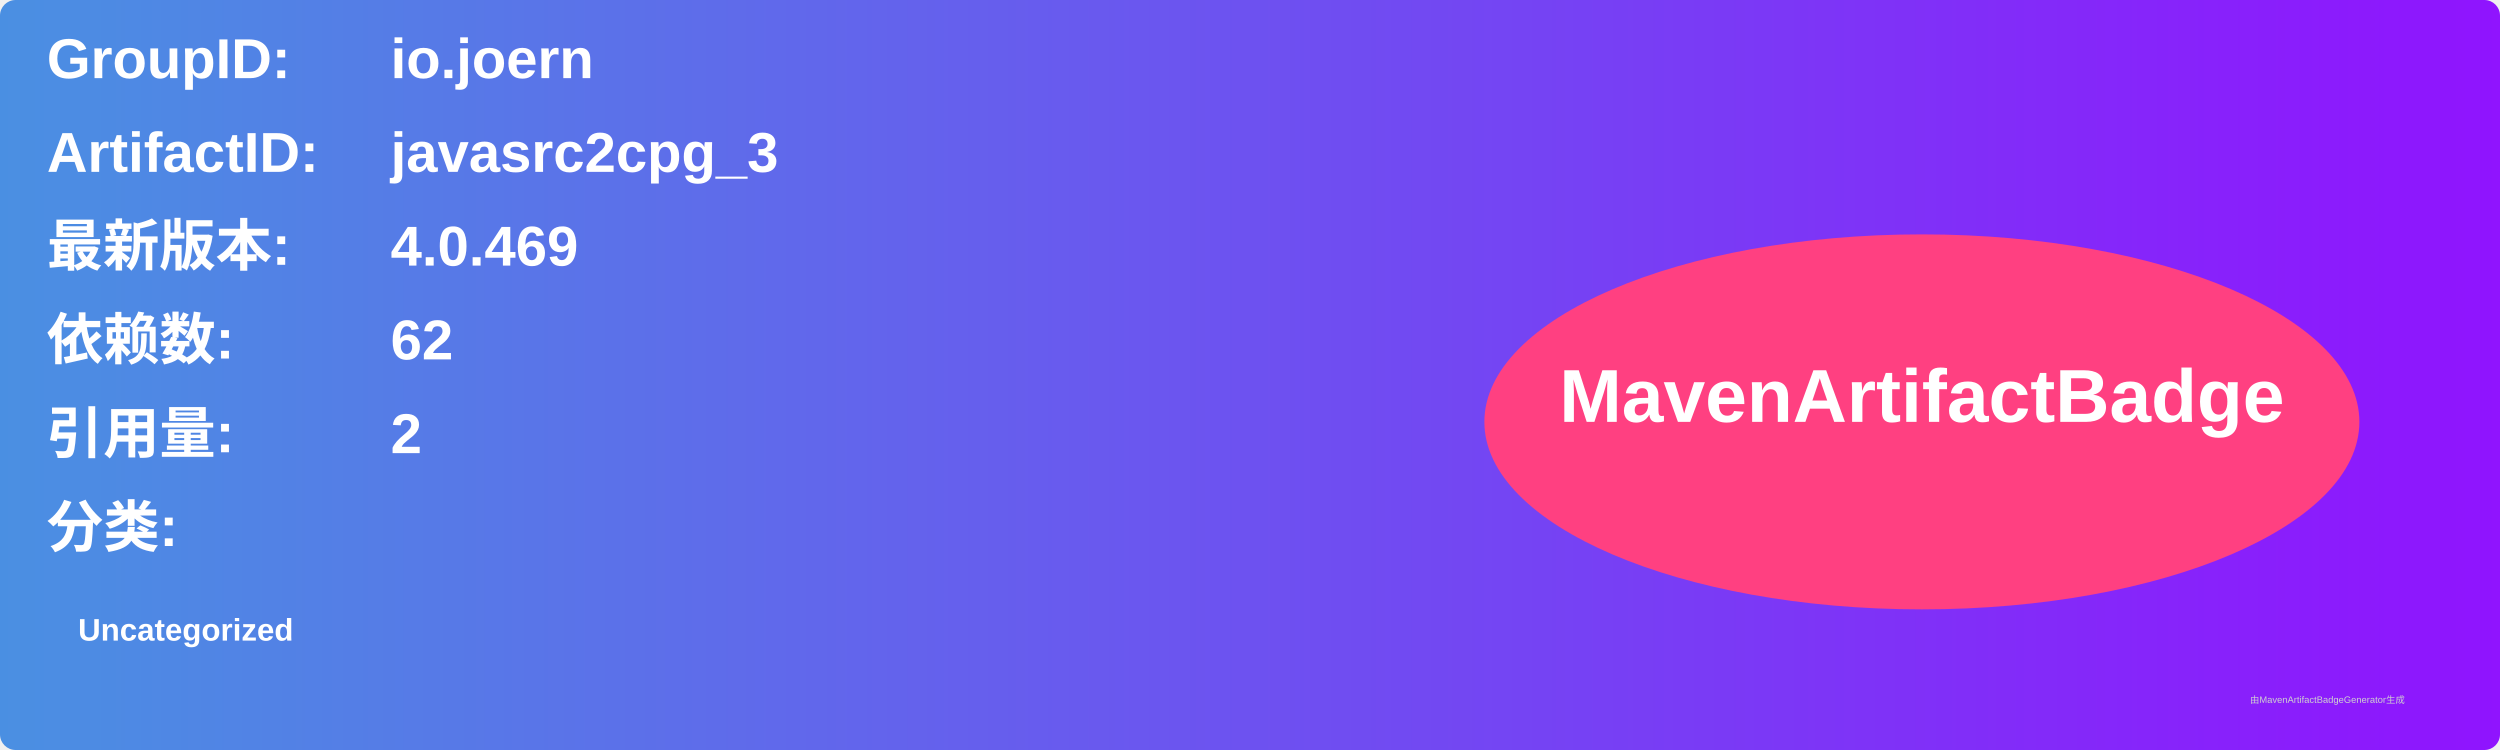
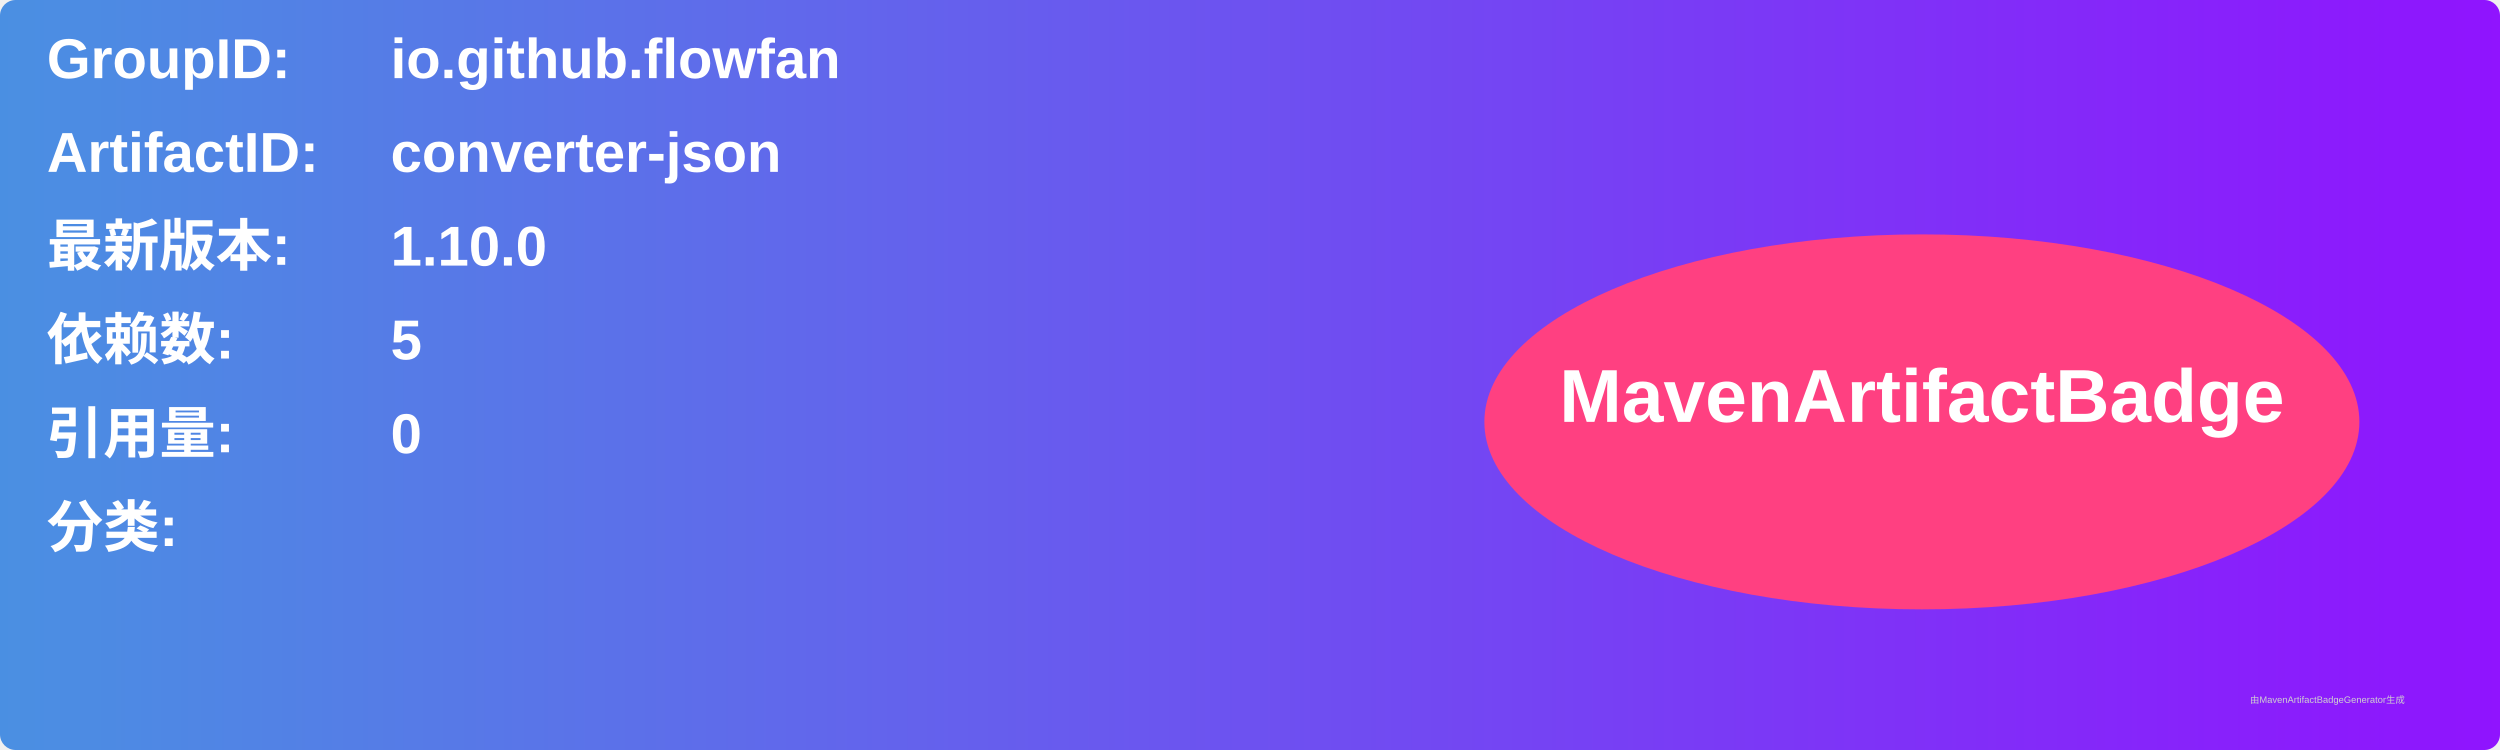
<svg xmlns="http://www.w3.org/2000/svg" width="800" height="240" viewBox="0 0 800 240">
  <linearGradient id="grad" x1="0%" y1="0%" x2="100%" y2="0%">
    <stop offset="0%" stop-color="#4a90e2" />
    <stop offset="100%" stop-color="#9013fe" />
  </linearGradient>
  <rect width="100%" height="100%" rx="5" ry="5" fill="url(#grad)" />
  <g transform="translate(15, 15)">
    <text x="0" y="10" font-family="Arial" font-size="18" fill="white" font-weight="bold" width="260">GroupID:</text>
-     <text x="110" y="10" font-family="Arial" font-size="18" fill="white" font-weight="bold" width="460">io.joern</text>
+     <text x="110" y="10" font-family="Arial" font-size="18" fill="white" font-weight="bold" width="460">io.github.flowfan</text>
    <text x="0" y="40" font-family="Arial" font-size="18" fill="white" font-weight="bold" width="260">ArtifactID:</text>
-     <text x="110" y="40" font-family="Arial" font-size="18" fill="white" font-weight="bold" width="460">javasrc2cpg_3</text>
+     <text x="110" y="40" font-family="Arial" font-size="18" fill="white" font-weight="bold" width="460">converter-json</text>
    <text x="0" y="70" font-family="Arial" font-size="18" fill="white" font-weight="bold">最新版本:</text>
    <text x="110" y="70" font-family="Arial" font-size="18" fill="white" font-weight="bold">
-       <tspan font-weight="bold">4.0.469</tspan>
+       <tspan font-weight="bold">1.10.0</tspan>
    </text>
    <text x="0" y="100" font-family="Arial" font-size="18" fill="white" font-weight="bold">依赖数: </text>
    <text x="110" y="100" font-family="Arial" font-size="18" fill="white">
-       <tspan font-weight="bold">62</tspan>
+       <tspan font-weight="bold">5</tspan>
    </text>
    <text x="0" y="130" font-family="Arial" font-size="18" fill="white" font-weight="bold">引用量: </text>
    <text x="110" y="130" font-family="Arial" font-size="18" fill="white">
-       <tspan font-weight="bold">2</tspan>
+       <tspan font-weight="bold">0</tspan>
    </text>
    <text x="0" y="160" font-family="Arial" font-size="18" fill="white" font-weight="bold">分类:</text>
    <text x="10" y="190" font-family="Arial" font-size="10" fill="white">
-       <tspan font-weight="bold">Uncategorized</tspan>
+       <tspan font-weight="bold" />
    </text>
    <ellipse cx="600" cy="120" rx="140" ry="60" fill="#ff4081" />
    <text x="600" y="120" text-anchor="middle" font-family="Arial" font-size="24" fill="white" font-weight="bold">MavenArtifactBadge</text>
  </g>
  <text x="720" y="225" font-family="Arial" font-size="3" fill="#d0d0d0">由MavenArtifactBadgeGenerator生成</text>
</svg>
